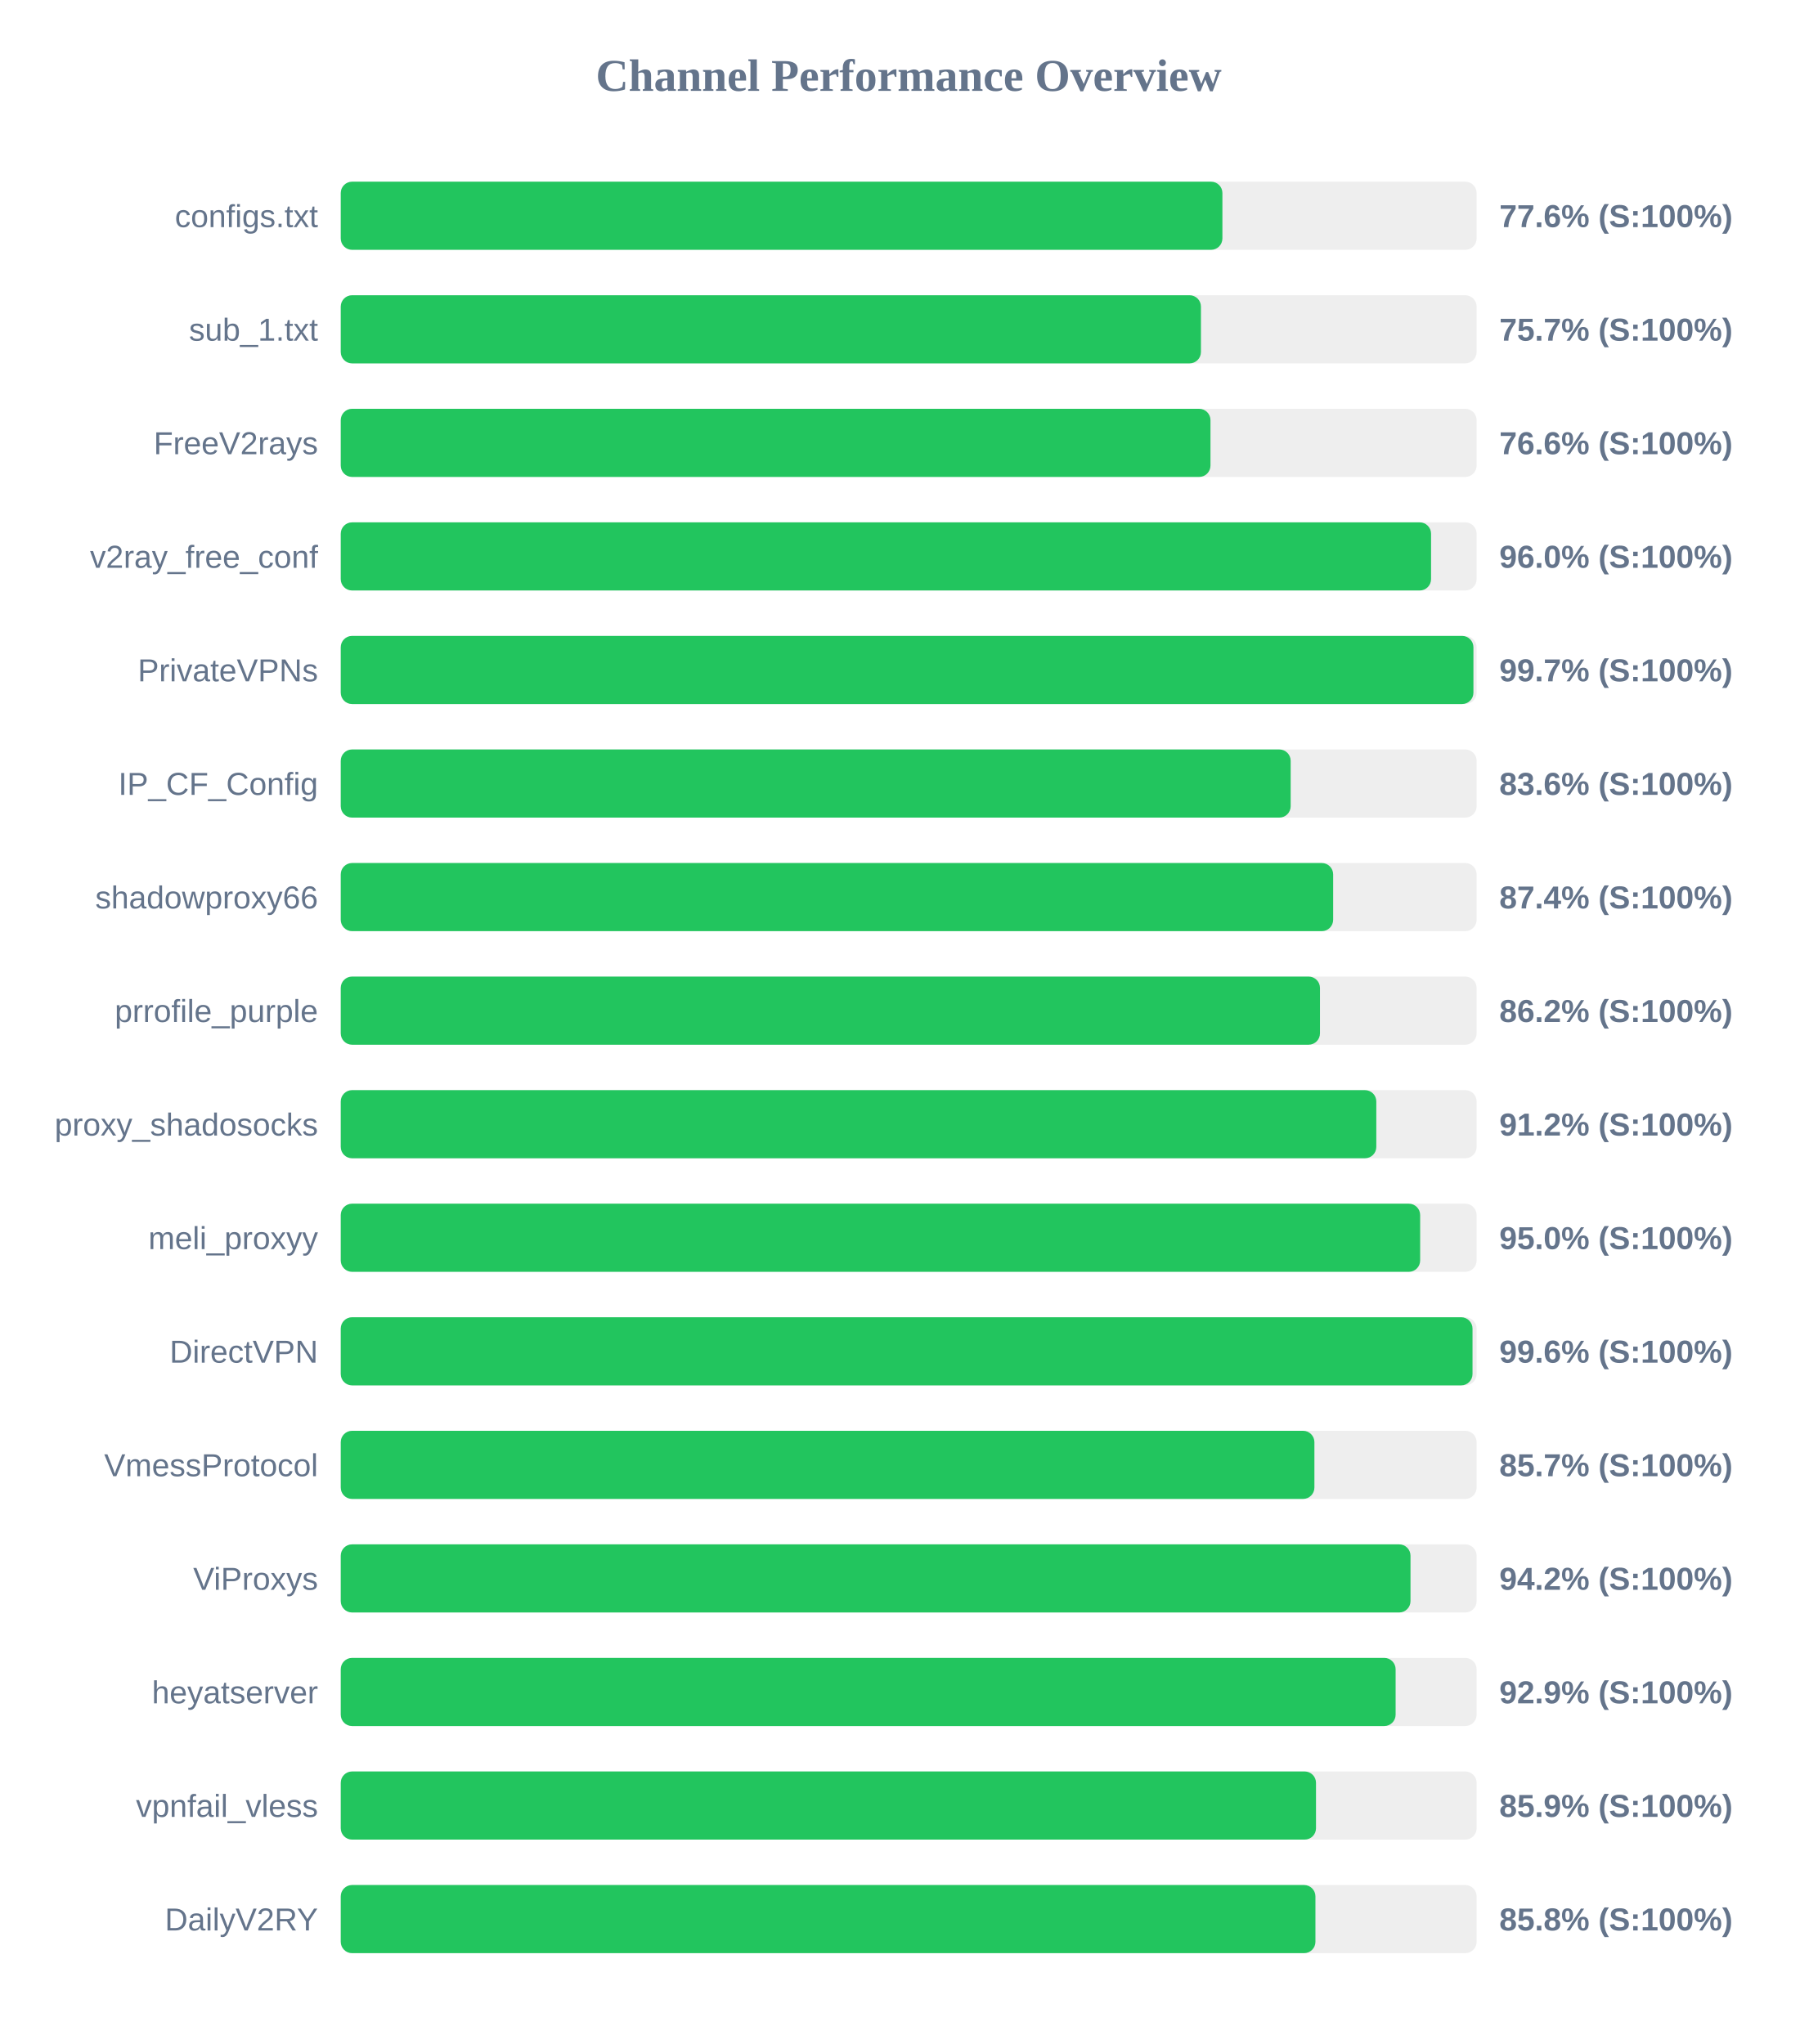
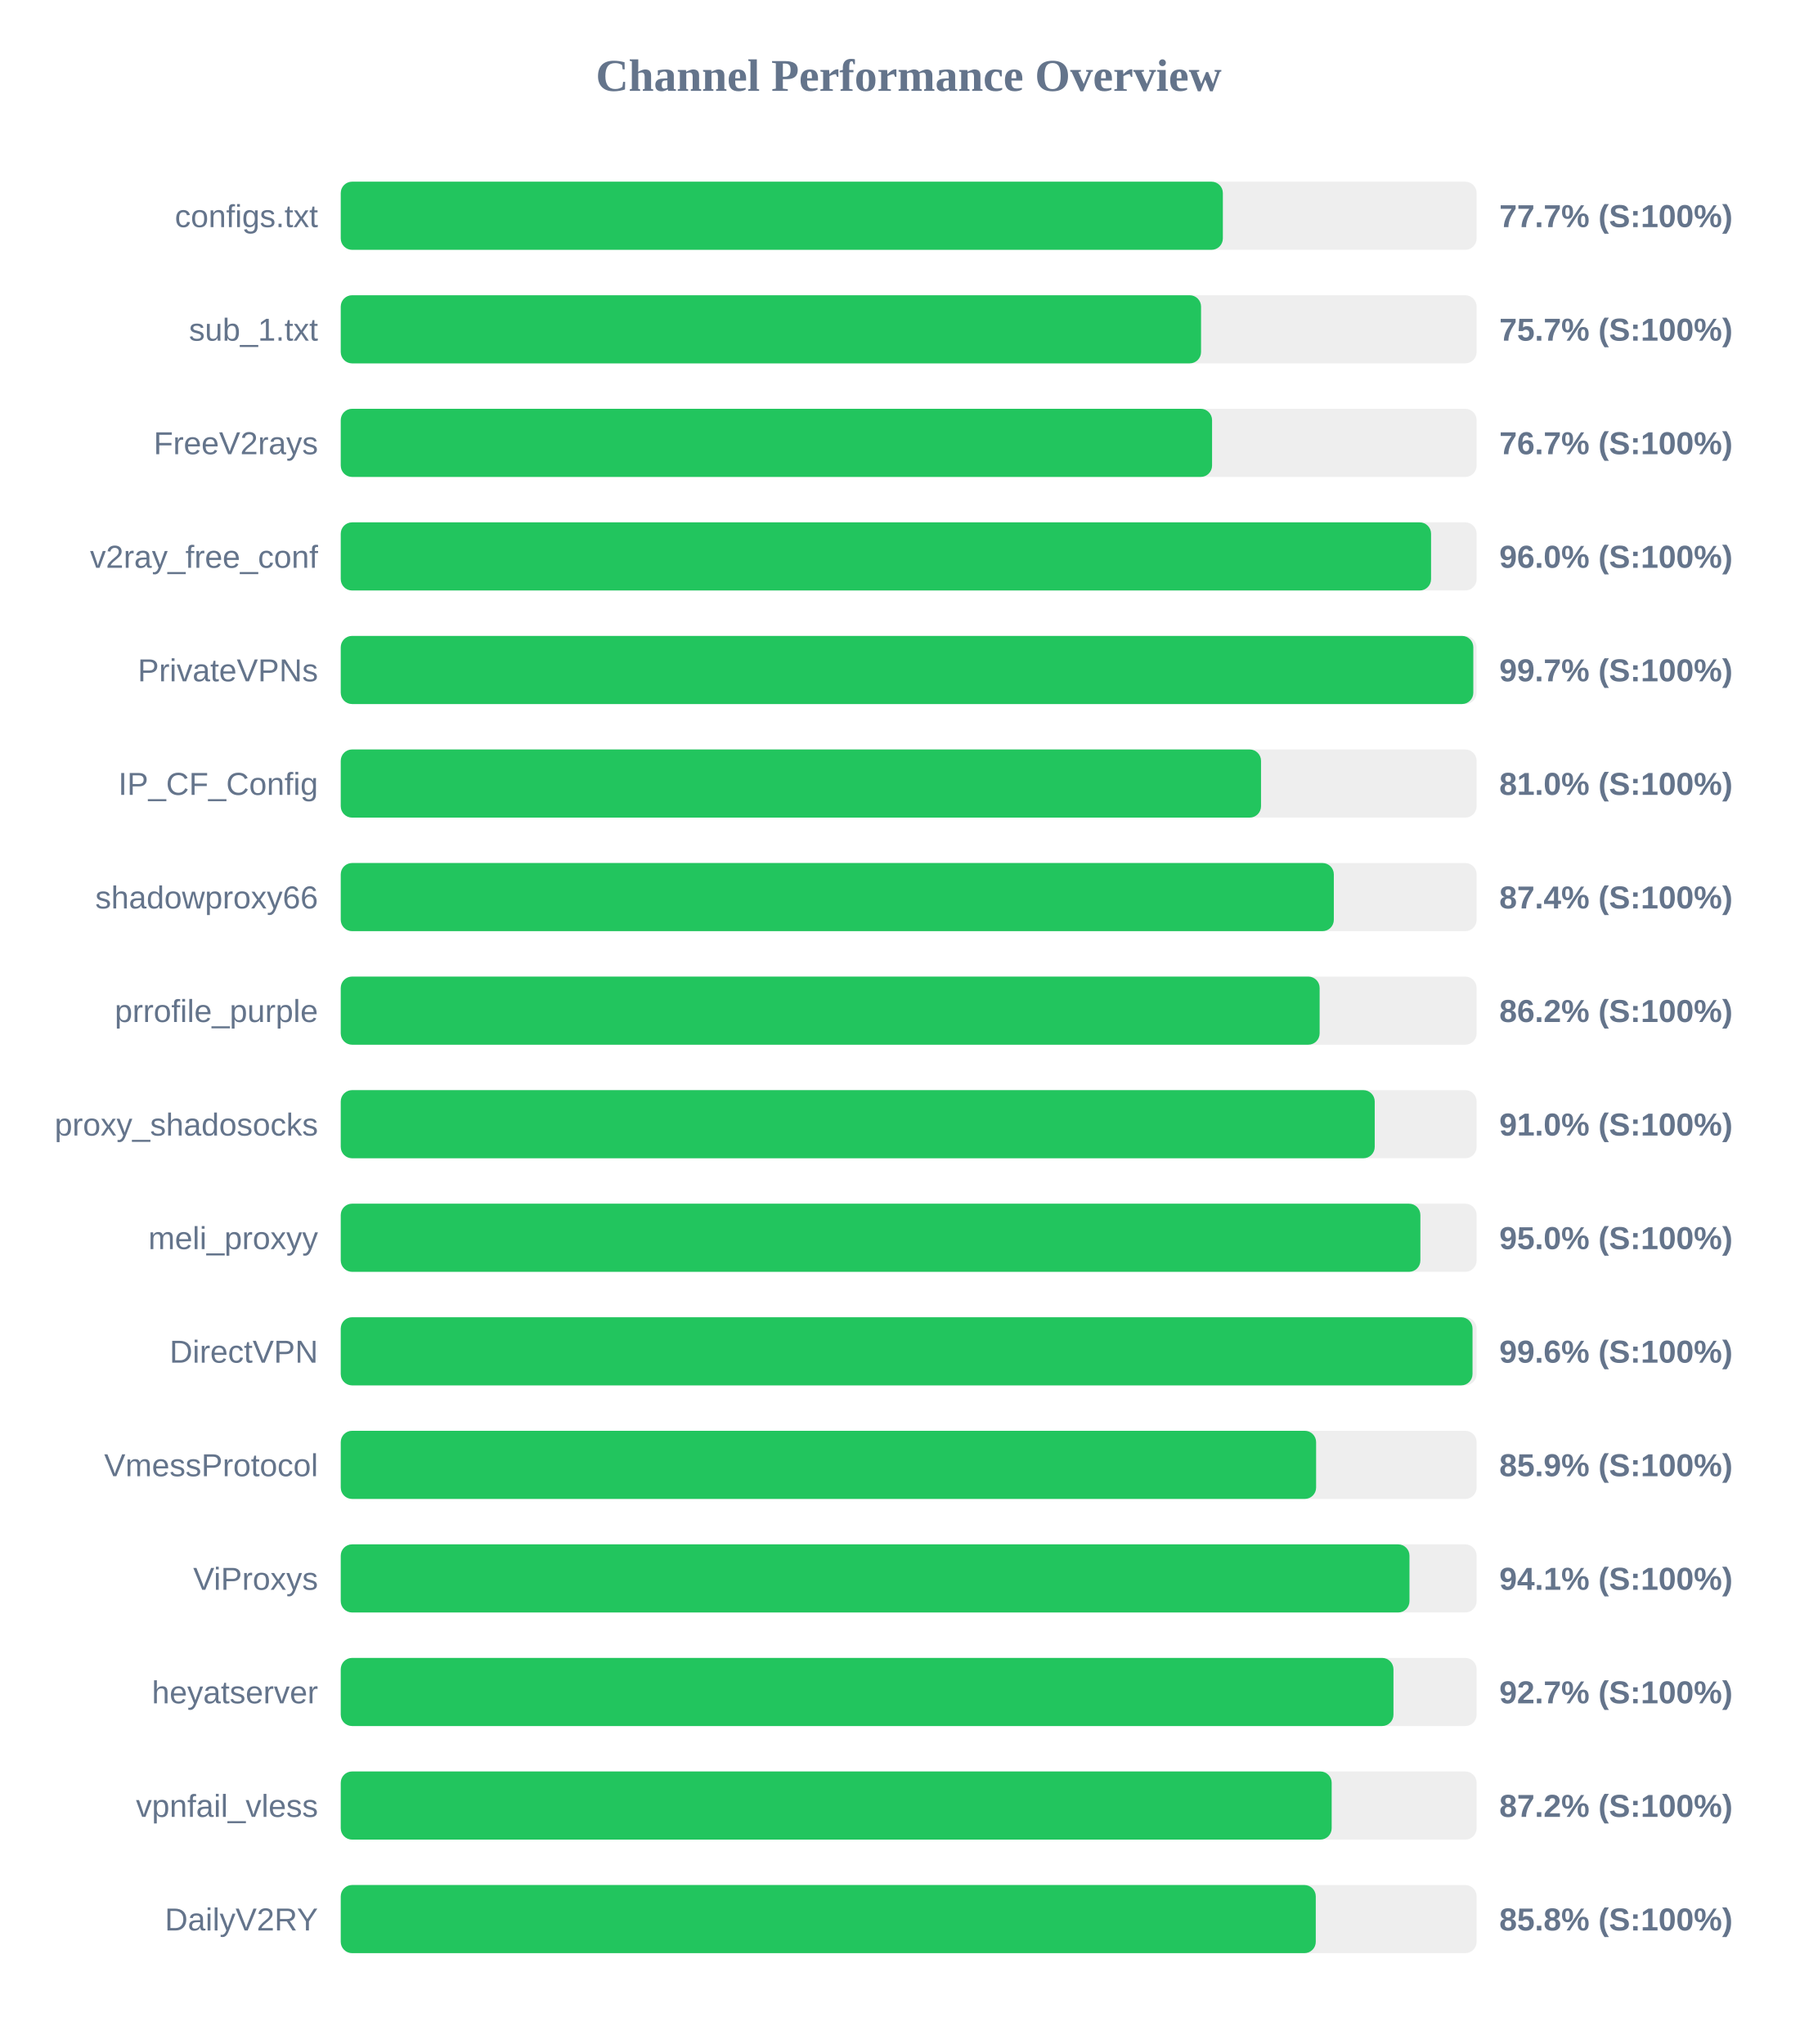
<svg xmlns="http://www.w3.org/2000/svg" width="800" height="900" version="1.1">
  <style>
        .row { font: 14px Arial; fill: #64748b; }
        .score { font: bold 14px Arial; fill: #64748b; }
    </style>
  <text x="400" y="40" text-anchor="middle" font-size="20px" font-weight="bold" fill="#64748b">Channel Performance Overview</text>
  <rect x="150" y="80" width="500" height="30" fill="#eee" rx="5" />
-   <rect x="150" y="80" width="388.1" height="30" fill="#22c55e" rx="5" />
+   <rect x="150" y="80" width="388.3" height="30" fill="#22c55e" rx="5" />
  <text x="140" y="100" text-anchor="end" class="row">configs.txt</text>
-   <text x="660" y="100" text-anchor="start" class="score">77.6% (S:100%)</text>
+   <text x="660" y="100" text-anchor="start" class="score">77.7% (S:100%)</text>
  <rect x="150" y="130" width="500" height="30" fill="#eee" rx="5" />
-   <rect x="150" y="130" width="378.65" height="30" fill="#22c55e" rx="5" />
+   <rect x="150" y="130" width="378.7" height="30" fill="#22c55e" rx="5" />
  <text x="140" y="150" text-anchor="end" class="row">sub_1.txt</text>
  <text x="660" y="150" text-anchor="start" class="score">75.7% (S:100%)</text>
  <rect x="150" y="180" width="500" height="30" fill="#eee" rx="5" />
-   <rect x="150" y="180" width="382.85" height="30" fill="#22c55e" rx="5" />
+   <rect x="150" y="180" width="383.55" height="30" fill="#22c55e" rx="5" />
  <text x="140" y="200" text-anchor="end" class="row">FreeV2rays</text>
-   <text x="660" y="200" text-anchor="start" class="score">76.6% (S:100%)</text>
+   <text x="660" y="200" text-anchor="start" class="score">76.7% (S:100%)</text>
  <rect x="150" y="230" width="500" height="30" fill="#eee" rx="5" />
  <rect x="150" y="230" width="479.95" height="30" fill="#22c55e" rx="5" />
  <text x="140" y="250" text-anchor="end" class="row">v2ray_free_conf</text>
  <text x="660" y="250" text-anchor="start" class="score">96.0% (S:100%)</text>
  <rect x="150" y="280" width="500" height="30" fill="#eee" rx="5" />
-   <rect x="150" y="280" width="498.6" height="30" fill="#22c55e" rx="5" />
+   <rect x="150" y="280" width="498.55" height="30" fill="#22c55e" rx="5" />
  <text x="140" y="300" text-anchor="end" class="row">PrivateVPNs</text>
  <text x="660" y="300" text-anchor="start" class="score">99.7% (S:100%)</text>
  <rect x="150" y="330" width="500" height="30" fill="#eee" rx="5" />
-   <rect x="150" y="330" width="418.15" height="30" fill="#22c55e" rx="5" />
+   <rect x="150" y="330" width="405.1" height="30" fill="#22c55e" rx="5" />
  <text x="140" y="350" text-anchor="end" class="row">IP_CF_Config</text>
-   <text x="660" y="350" text-anchor="start" class="score">83.6% (S:100%)</text>
+   <text x="660" y="350" text-anchor="start" class="score">81.0% (S:100%)</text>
  <rect x="150" y="380" width="500" height="30" fill="#eee" rx="5" />
-   <rect x="150" y="380" width="436.85" height="30" fill="#22c55e" rx="5" />
+   <rect x="150" y="380" width="437.15" height="30" fill="#22c55e" rx="5" />
  <text x="140" y="400" text-anchor="end" class="row">shadowproxy66</text>
  <text x="660" y="400" text-anchor="start" class="score">87.4% (S:100%)</text>
  <rect x="150" y="430" width="500" height="30" fill="#eee" rx="5" />
-   <rect x="150" y="430" width="431.05" height="30" fill="#22c55e" rx="5" />
+   <rect x="150" y="430" width="430.9" height="30" fill="#22c55e" rx="5" />
  <text x="140" y="450" text-anchor="end" class="row">prrofile_purple</text>
  <text x="660" y="450" text-anchor="start" class="score">86.2% (S:100%)</text>
  <rect x="150" y="480" width="500" height="30" fill="#eee" rx="5" />
-   <rect x="150" y="480" width="455.85" height="30" fill="#22c55e" rx="5" />
+   <rect x="150" y="480" width="455.15" height="30" fill="#22c55e" rx="5" />
  <text x="140" y="500" text-anchor="end" class="row">proxy_shadosocks</text>
-   <text x="660" y="500" text-anchor="start" class="score">91.2% (S:100%)</text>
+   <text x="660" y="500" text-anchor="start" class="score">91.0% (S:100%)</text>
  <rect x="150" y="530" width="500" height="30" fill="#eee" rx="5" />
-   <rect x="150" y="530" width="475.15" height="30" fill="#22c55e" rx="5" />
+   <rect x="150" y="530" width="475.25" height="30" fill="#22c55e" rx="5" />
  <text x="140" y="550" text-anchor="end" class="row">meli_proxyy</text>
  <text x="660" y="550" text-anchor="start" class="score">95.0% (S:100%)</text>
  <rect x="150" y="580" width="500" height="30" fill="#eee" rx="5" />
  <rect x="150" y="580" width="498.2" height="30" fill="#22c55e" rx="5" />
  <text x="140" y="600" text-anchor="end" class="row">DirectVPN</text>
  <text x="660" y="600" text-anchor="start" class="score">99.6% (S:100%)</text>
  <rect x="150" y="630" width="500" height="30" fill="#eee" rx="5" />
-   <rect x="150" y="630" width="428.6" height="30" fill="#22c55e" rx="5" />
+   <rect x="150" y="630" width="429.35" height="30" fill="#22c55e" rx="5" />
  <text x="140" y="650" text-anchor="end" class="row">VmessProtocol</text>
-   <text x="660" y="650" text-anchor="start" class="score">85.7% (S:100%)</text>
+   <text x="660" y="650" text-anchor="start" class="score">85.9% (S:100%)</text>
  <rect x="150" y="680" width="500" height="30" fill="#eee" rx="5" />
-   <rect x="150" y="680" width="470.9" height="30" fill="#22c55e" rx="5" />
+   <rect x="150" y="680" width="470.45" height="30" fill="#22c55e" rx="5" />
  <text x="140" y="700" text-anchor="end" class="row">ViProxys</text>
-   <text x="660" y="700" text-anchor="start" class="score">94.2% (S:100%)</text>
+   <text x="660" y="700" text-anchor="start" class="score">94.1% (S:100%)</text>
  <rect x="150" y="730" width="500" height="30" fill="#eee" rx="5" />
-   <rect x="150" y="730" width="464.35" height="30" fill="#22c55e" rx="5" />
+   <rect x="150" y="730" width="463.4" height="30" fill="#22c55e" rx="5" />
  <text x="140" y="750" text-anchor="end" class="row">heyatserver</text>
-   <text x="660" y="750" text-anchor="start" class="score">92.9% (S:100%)</text>
+   <text x="660" y="750" text-anchor="start" class="score">92.7% (S:100%)</text>
  <rect x="150" y="780" width="500" height="30" fill="#eee" rx="5" />
-   <rect x="150" y="780" width="429.3" height="30" fill="#22c55e" rx="5" />
+   <rect x="150" y="780" width="436.2" height="30" fill="#22c55e" rx="5" />
  <text x="140" y="800" text-anchor="end" class="row">vpnfail_vless</text>
-   <text x="660" y="800" text-anchor="start" class="score">85.9% (S:100%)</text>
+   <text x="660" y="800" text-anchor="start" class="score">87.2% (S:100%)</text>
  <rect x="150" y="830" width="500" height="30" fill="#eee" rx="5" />
-   <rect x="150" y="830" width="429.05" height="30" fill="#22c55e" rx="5" />
+   <rect x="150" y="830" width="429.2" height="30" fill="#22c55e" rx="5" />
  <text x="140" y="850" text-anchor="end" class="row">DailyV2RY</text>
  <text x="660" y="850" text-anchor="start" class="score">85.8% (S:100%)</text>
</svg>
